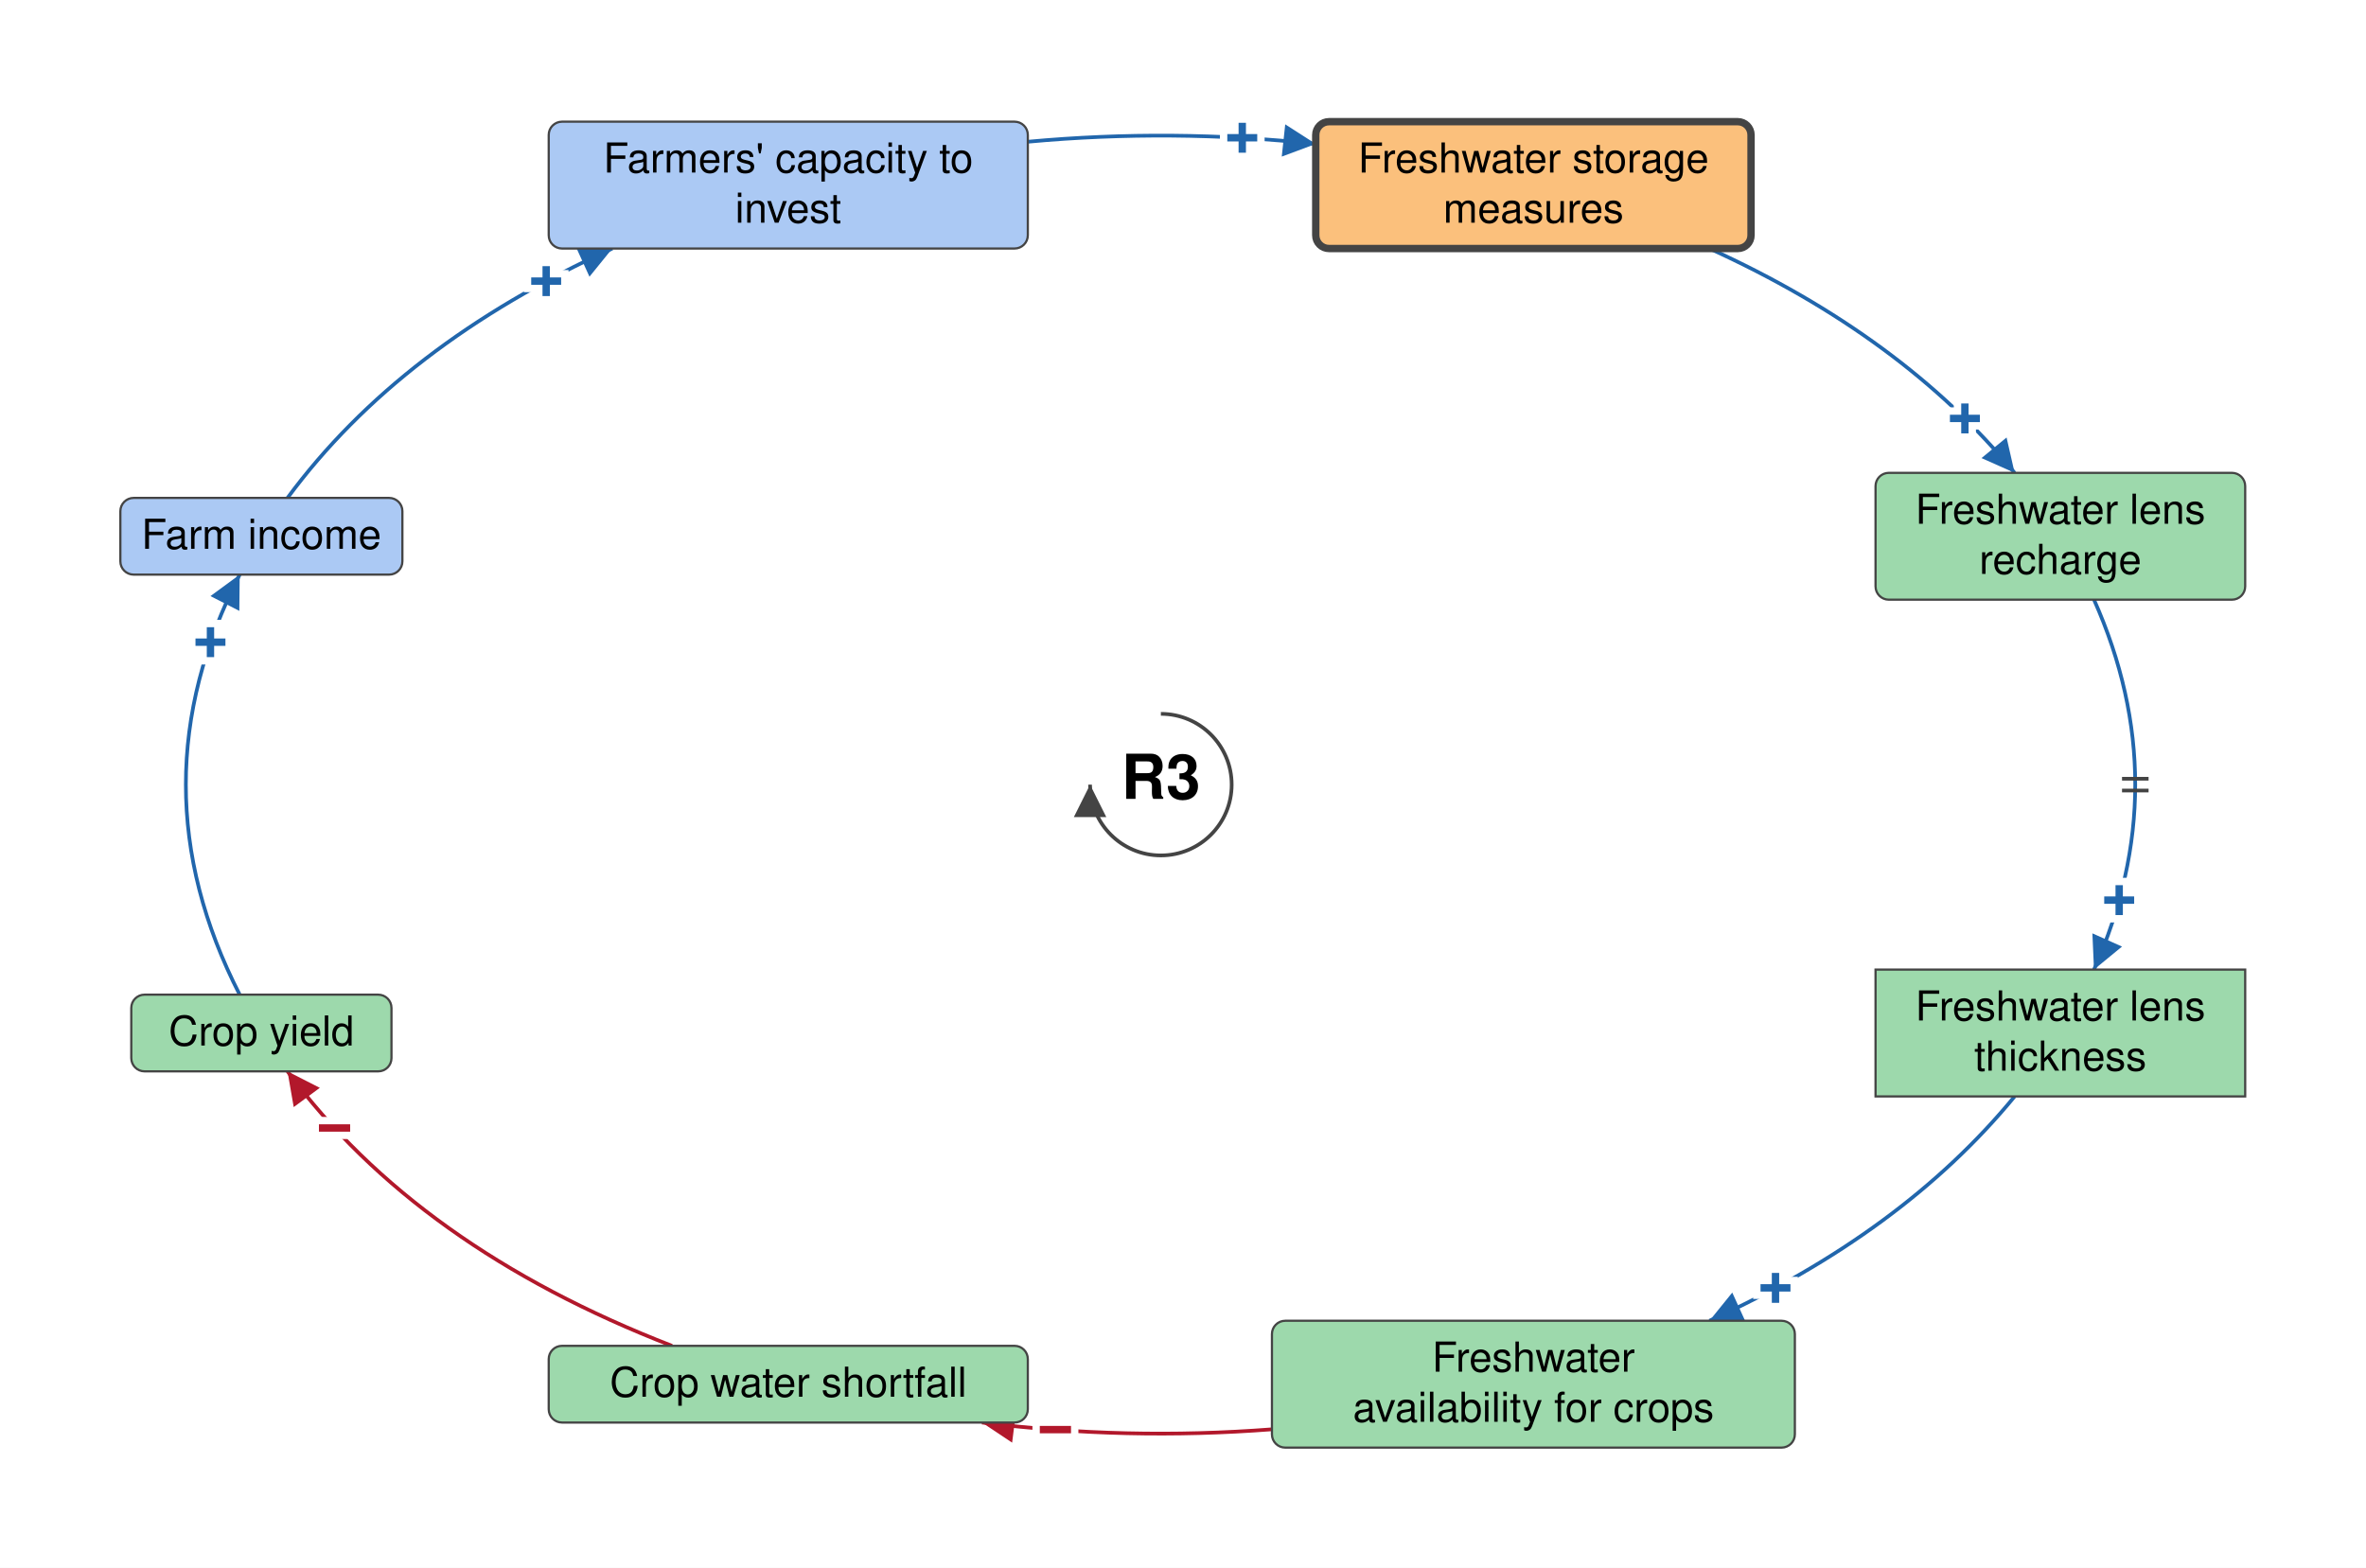
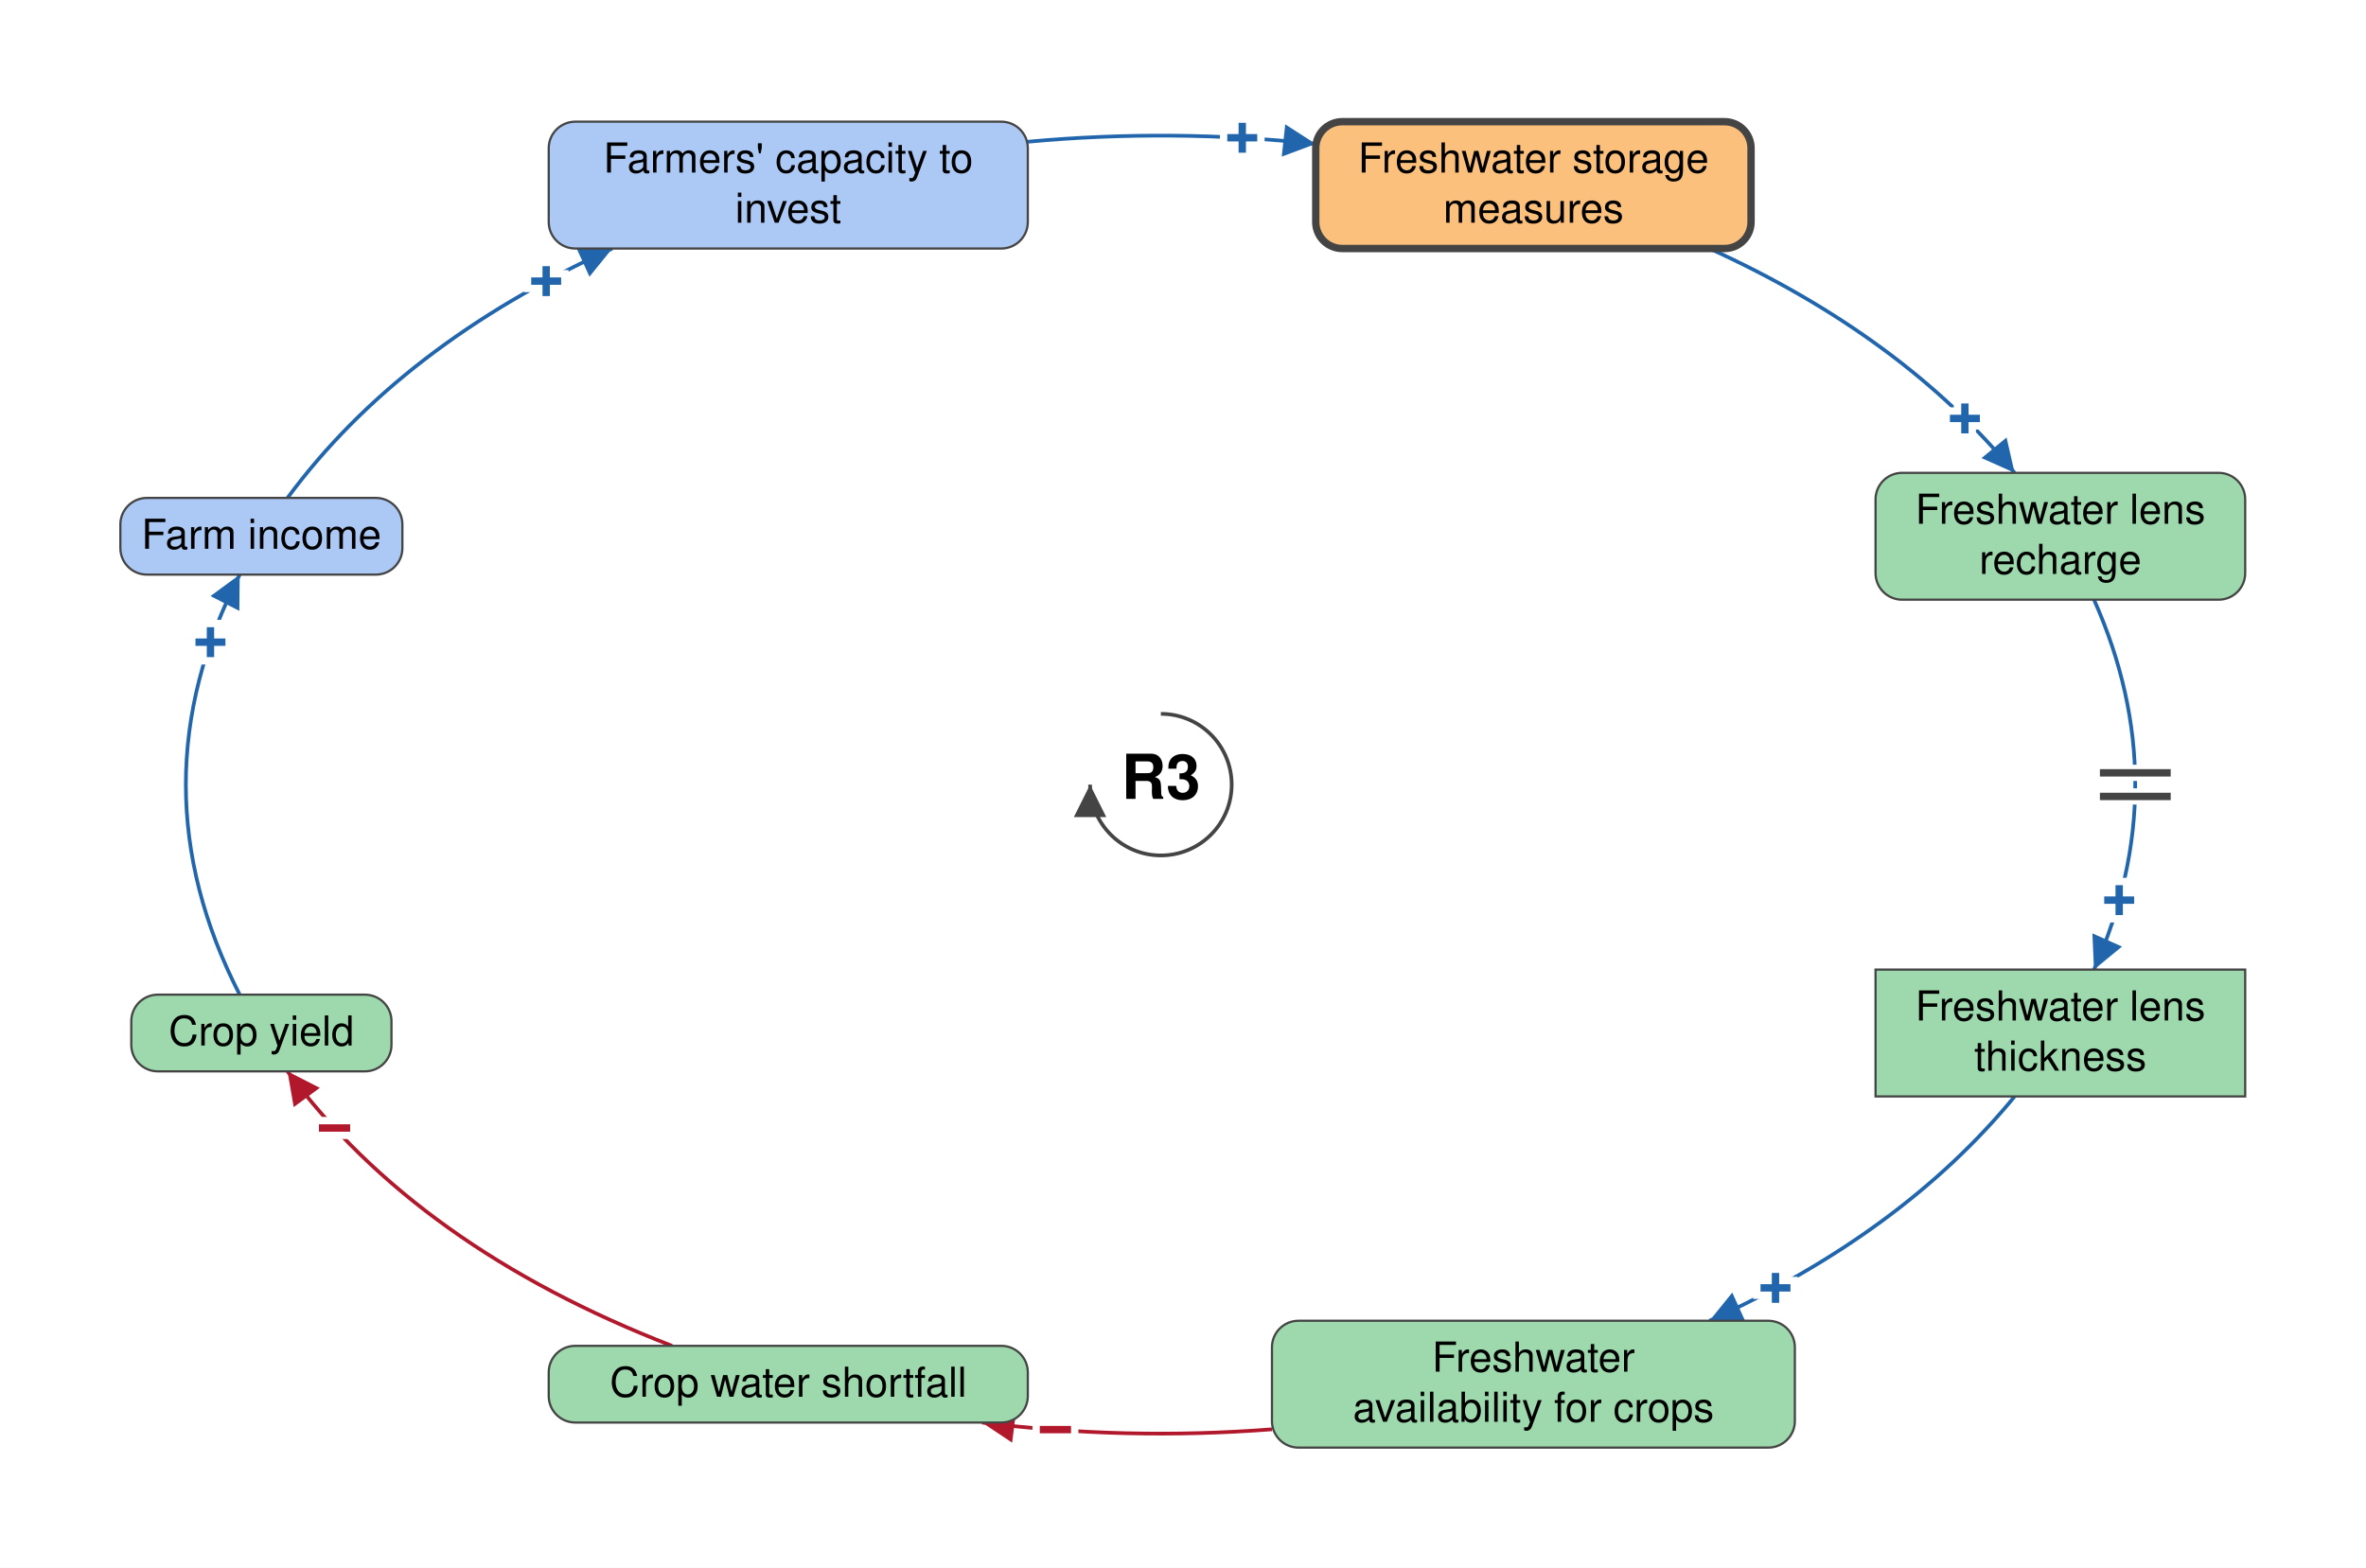
<svg xmlns="http://www.w3.org/2000/svg" viewBox="-787 -532 1604 1063" font-family="Helvetica Neue, Helvetica, Arial, sans-serif" font-size="28" fill="black">
  <defs>
    <marker id="arrow-plus" viewBox="0 0 10 10" refX="10" refY="5" markerWidth="22" markerHeight="22" markerUnits="userSpaceOnUse" orient="auto">
      <path d="M 0 0 L 10 5 L 0 10 z" fill="#2166AC" />
    </marker>
    <marker id="arrow-minus" viewBox="0 0 10 10" refX="10" refY="5" markerWidth="22" markerHeight="22" markerUnits="userSpaceOnUse" orient="auto">
      <path d="M 0 0 L 10 5 L 0 10 z" fill="#B2182B" />
    </marker>
    <marker id="arrow-grey" viewBox="0 0 10 10" refX="10" refY="5" markerWidth="22" markerHeight="22" markerUnits="userSpaceOnUse" orient="auto">
      <path d="M 0 0 L 10 5 L 0 10 z" fill="#444444" />
    </marker>
  </defs>
  <rect x="-787" y="-532" width="1604" height="1063" fill="white" />
  <g class="links">
    <g class="link" data-from="freshwater-lens-recharge" data-to="freshwater-lens-thickness" data-sign="+" data-delay="true" data-curvature="-0.223">
      <path class="link-path" d="M 632.6 -125.4 Q 688.5 0.0 632.6 125.4" fill="none" stroke="#2166AC" stroke-width="2.5" marker-end="url(#arrow-plus)" />
      <text class="sign" x="649.7" y="78.4" text-anchor="middle" dominant-baseline="central" font-size="42" font-weight="bold" fill="#2166AC" stroke="white" stroke-width="10" paint-order="stroke">+</text>
-       <path class="delay" d="M 669.6 -4.0 L 651.6 -4.0 M 669.6 4.0 L 651.6 4.0" stroke="#444444" stroke-width="2.5" fill="none" />
+       <path class="delay-cut" d="M 684.6 -8.0 L 636.6 -8.0 M 684.6 8.0 L 636.6 8.0" stroke="white" stroke-width="11" fill="none" />
+       <path class="delay" d="M 684.6 -8.0 L 636.6 -8.0 M 684.6 8.0 L 636.6 8.0" stroke="#444444" stroke-width="5" fill="none" />
    </g>
    <g class="link" data-from="freshwater-lens-thickness" data-to="freshwater-availability-for-crops" data-sign="+" data-delay="false" data-curvature="-0.547">
      <path class="link-path" d="M 578.8 211.4 Q 502.7 304.0 371.9 363.5" fill="none" stroke="#2166AC" stroke-width="2.5" marker-end="url(#arrow-plus)" />
      <text class="sign" x="416.7" y="341.3" text-anchor="middle" dominant-baseline="central" font-size="42" font-weight="bold" fill="#2166AC" stroke="white" stroke-width="10" paint-order="stroke">+</text>
    </g>
    <g class="link" data-from="freshwater-storage-measures" data-to="freshwater-lens-recharge" data-sign="+" data-delay="false" data-curvature="-0.321">
      <path class="link-path" d="M 371.9 -363.5 Q 502.7 -304.0 578.8 -211.4" fill="none" stroke="#2166AC" stroke-width="2.5" marker-end="url(#arrow-plus)" />
      <text class="sign" x="545.1" y="-248.2" text-anchor="middle" dominant-baseline="central" font-size="42" font-weight="bold" fill="#2166AC" stroke="white" stroke-width="10" paint-order="stroke">+</text>
    </g>
    <g class="link" data-from="crop-yield" data-to="farm-revenue" data-sign="+" data-delay="false" data-curvature="0.211">
      <path class="link-path" d="M -624.5 142.4 Q -697.5 0.0 -624.5 -142.4" fill="none" stroke="#2166AC" stroke-width="2.5" marker-end="url(#arrow-plus)" />
      <text class="sign" x="-644.3" y="-96.5" text-anchor="middle" dominant-baseline="central" font-size="42" font-weight="bold" fill="#2166AC" stroke="white" stroke-width="10" paint-order="stroke">+</text>
    </g>
    <g class="link" data-from="farm-revenue" data-to="farmers-capacity-to-invest" data-sign="+" data-delay="false" data-curvature="-0.102">
      <path class="link-path" d="M -592.1 -194.4 Q -515.4 -298.3 -371.9 -363.5" fill="none" stroke="#2166AC" stroke-width="2.5" marker-end="url(#arrow-plus)" />
      <text class="sign" x="-416.7" y="-341.3" text-anchor="middle" dominant-baseline="central" font-size="42" font-weight="bold" fill="#2166AC" stroke="white" stroke-width="10" paint-order="stroke">+</text>
    </g>
    <g class="link" data-from="farmers-capacity-to-invest" data-to="freshwater-storage-measures" data-sign="+" data-delay="false" data-curvature="-0.161">
      <path class="link-path" d="M -90.2 -435.9 Q 7.6 -444.9 105.0 -434.4" fill="none" stroke="#2166AC" stroke-width="2.5" marker-end="url(#arrow-plus)" />
      <text class="sign" x="55.2" y="-438.5" text-anchor="middle" dominant-baseline="central" font-size="42" font-weight="bold" fill="#2166AC" stroke="white" stroke-width="10" paint-order="stroke">+</text>
    </g>
    <g class="link" data-from="freshwater-availability-for-crops" data-to="crop-water-shortfall" data-sign="-" data-delay="false" data-curvature="-0.115">
      <path class="link-path" d="M 75.3 437.1 Q -23.5 444.7 -121.3 432.5" fill="none" stroke="#B2182B" stroke-width="2.5" marker-end="url(#arrow-minus)" />
      <text class="sign" x="-71.5" y="437.4" text-anchor="middle" dominant-baseline="central" font-size="42" font-weight="bold" fill="#B2182B" stroke="white" stroke-width="10" paint-order="stroke">−</text>
    </g>
    <g class="link" data-from="crop-water-shortfall" data-to="crop-yield" data-sign="-" data-delay="false" data-curvature="-0.217">
      <path class="link-path" d="M -331.4 380.5 Q -504.0 313.7 -592.1 194.4" fill="none" stroke="#B2182B" stroke-width="2.5" marker-end="url(#arrow-minus)" />
      <text class="sign" x="-560.2" y="232.9" text-anchor="middle" dominant-baseline="central" font-size="42" font-weight="bold" fill="#B2182B" stroke="white" stroke-width="10" paint-order="stroke">−</text>
    </g>
  </g>
  <g class="elements">
    <g class="element" data-id="farmers-capacity-to-invest" data-domain="Social" data-type="Auxiliary" data-adaptive="false">
-       <rect x="-415.0" y="-449.5" width="324.8" height="86.0" rx="9" fill="#ABC9F4" stroke="#444444" stroke-width="1.5" />
+       <rect x="-415.0" y="-449.5" width="324.8" height="86.0" rx="18" fill="#ABC9F4" stroke="#444444" stroke-width="1.5" />
      <text x="-252.6" y="-415.0" text-anchor="middle">Farmers' capacity to</text>
      <text x="-252.6" y="-381.0" text-anchor="middle">invest</text>
    </g>
    <g class="element" data-id="freshwater-storage-measures" data-domain="Technological" data-type="Auxiliary" data-adaptive="true">
-       <rect x="105.0" y="-449.5" width="295.1" height="86.0" rx="9" fill="#FBC07C" stroke="#444444" stroke-width="5" />
+       <rect x="105.0" y="-449.5" width="295.1" height="86.0" rx="18" fill="#FBC07C" stroke="#444444" stroke-width="5" />
      <text x="252.6" y="-415.0" text-anchor="middle">Freshwater storage</text>
      <text x="252.6" y="-381.0" text-anchor="middle">measures</text>
    </g>
    <g class="element" data-id="freshwater-lens-recharge" data-domain="Ecological" data-type="Auxiliary" data-adaptive="false">
-       <rect x="484.5" y="-211.4" width="250.6" height="86.0" rx="9" fill="#9DD9AC" stroke="#444444" stroke-width="1.5" />
+       <rect x="484.5" y="-211.4" width="250.6" height="86.0" rx="18" fill="#9DD9AC" stroke="#444444" stroke-width="1.5" />
      <text x="609.8" y="-176.9" text-anchor="middle">Freshwater lens</text>
      <text x="609.8" y="-142.9" text-anchor="middle">recharge</text>
    </g>
    <g class="element" data-id="freshwater-lens-thickness" data-domain="Ecological" data-type="Stock" data-adaptive="false">
      <rect x="484.5" y="125.4" width="250.6" height="86.0" rx="0" fill="#9DD9AC" stroke="#444444" stroke-width="1.5" />
      <text x="609.8" y="159.9" text-anchor="middle">Freshwater lens</text>
      <text x="609.8" y="193.9" text-anchor="middle">thickness</text>
    </g>
    <g class="element" data-id="freshwater-availability-for-crops" data-domain="Ecological" data-type="Auxiliary" data-adaptive="false">
-       <rect x="75.3" y="363.5" width="354.5" height="86.0" rx="9" fill="#9DD9AC" stroke="#444444" stroke-width="1.5" />
+       <rect x="75.3" y="363.5" width="354.5" height="86.0" rx="18" fill="#9DD9AC" stroke="#444444" stroke-width="1.5" />
      <text x="252.6" y="398.0" text-anchor="middle">Freshwater</text>
      <text x="252.6" y="432.0" text-anchor="middle">availability for crops</text>
    </g>
    <g class="element" data-id="crop-water-shortfall" data-domain="Ecological" data-type="Auxiliary" data-adaptive="false">
-       <rect x="-415.0" y="380.5" width="324.8" height="52.0" rx="9" fill="#9DD9AC" stroke="#444444" stroke-width="1.5" />
+       <rect x="-415.0" y="380.5" width="324.8" height="52.0" rx="18" fill="#9DD9AC" stroke="#444444" stroke-width="1.5" />
      <text x="-252.6" y="415.0" text-anchor="middle">Crop water shortfall</text>
    </g>
    <g class="element" data-id="crop-yield" data-domain="Ecological" data-type="Auxiliary" data-adaptive="false">
-       <rect x="-698.0" y="142.4" width="176.4" height="52.0" rx="9" fill="#9DD9AC" stroke="#444444" stroke-width="1.5" />
+       <rect x="-698.0" y="142.4" width="176.4" height="52.0" rx="18" fill="#9DD9AC" stroke="#444444" stroke-width="1.5" />
      <text x="-609.8" y="176.9" text-anchor="middle">Crop yield</text>
    </g>
    <g class="element" data-id="farm-revenue" data-domain="Social" data-type="Auxiliary" data-adaptive="false">
-       <rect x="-705.4" y="-194.4" width="191.2" height="52.0" rx="9" fill="#ABC9F4" stroke="#444444" stroke-width="1.5" />
+       <rect x="-705.4" y="-194.4" width="191.2" height="52.0" rx="18" fill="#ABC9F4" stroke="#444444" stroke-width="1.5" />
      <text x="-609.8" y="-159.9" text-anchor="middle">Farm income</text>
    </g>
  </g>
  <g class="loop" data-id="R3">
    <path d="M 0.0 -48.0 A 48 48 0 1 1 -48.0 0.0" fill="none" stroke="#444444" stroke-width="2.5" marker-end="url(#arrow-grey)" />
    <text class="loop-id" x="0.0" y="0.0" text-anchor="middle" dominant-baseline="central" font-size="42" font-weight="bold">R3</text>
  </g>
</svg>
